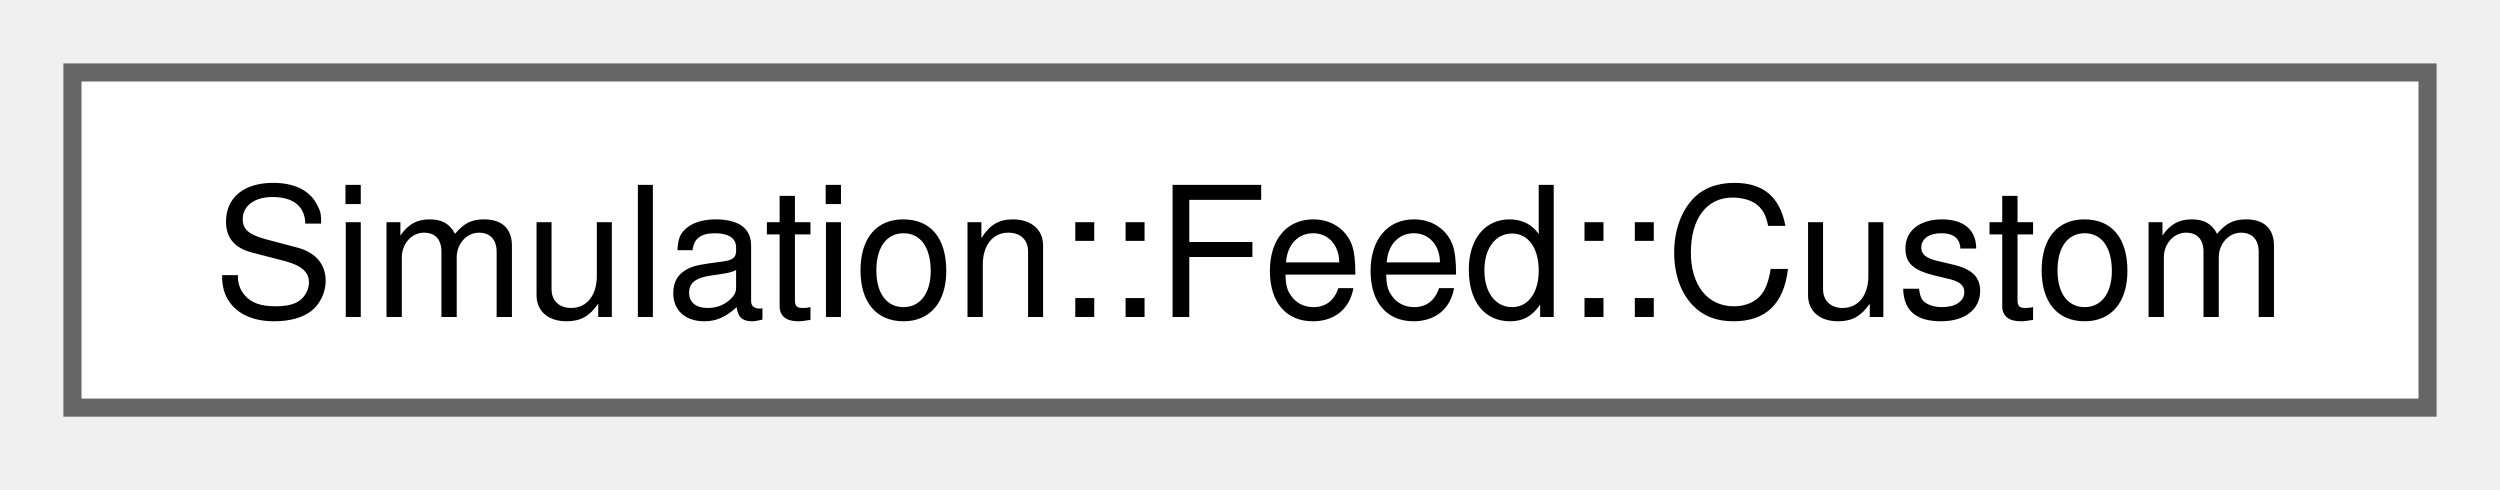
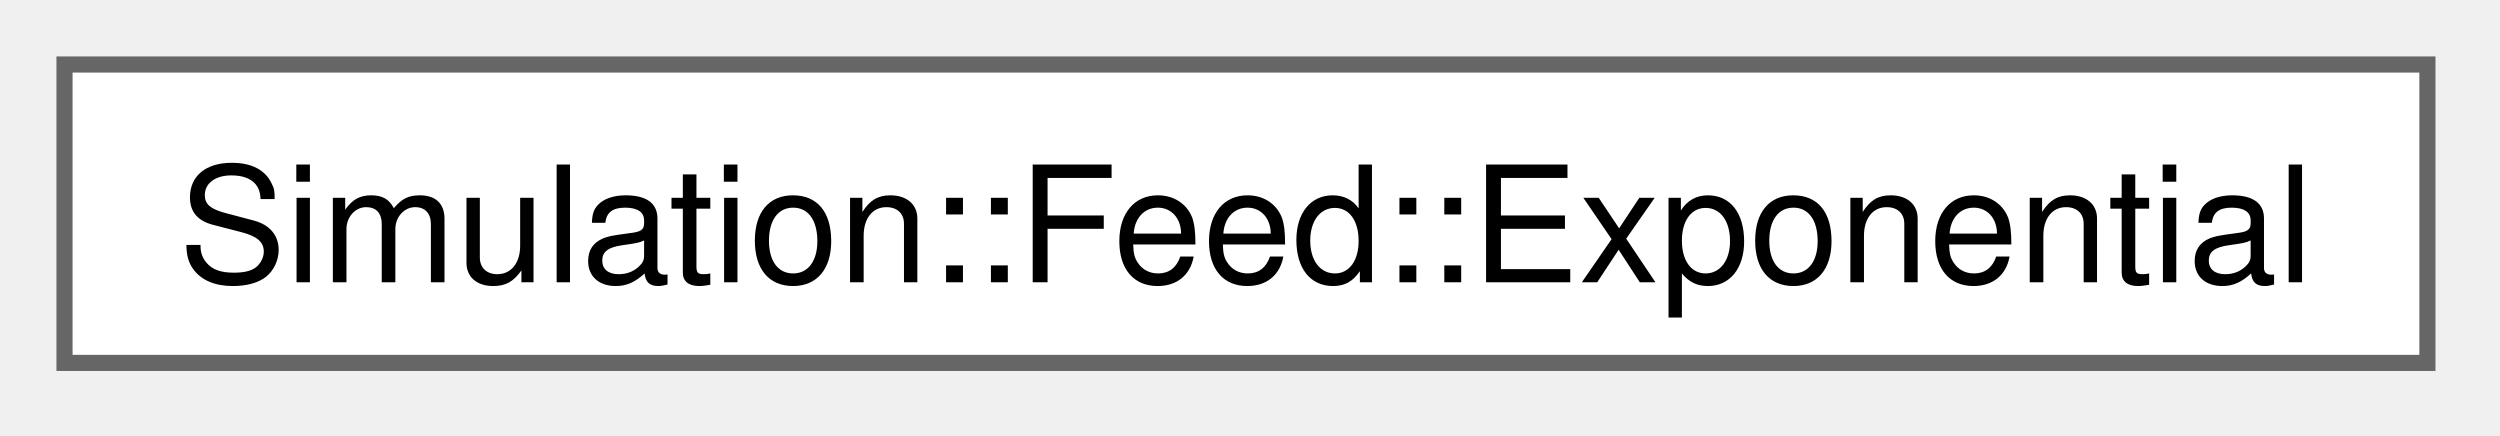
- <svg xmlns="http://www.w3.org/2000/svg" xmlns:xlink="http://www.w3.org/1999/xlink" width="138pt" height="27pt" viewBox="0.00 0.00 138.00 27.00">
+ <svg xmlns="http://www.w3.org/2000/svg" xmlns:xlink="http://www.w3.org/1999/xlink" width="155pt" height="27pt" viewBox="0.00 0.00 155.00 27.00">
  <g id="graph0" class="graph" transform="scale(1 1) rotate(0) translate(4 22.5)">
    <g id="Node000000" class="node">
      <g id="a_Node000000">
-         <a xlink:href="structSimulation_1_1Feed_1_1Custom.html" target="_top" xlink:title=" ">
-           <polygon fill="white" stroke="#666666" points="130,-18.5 0,-18.5 0,0 130,0 130,-18.5" />
-           <text xml:space="preserve" text-anchor="middle" x="65" y="-5" font-family="Helvetica,sans-Serif" font-size="10.00">Simulation::Feed::Custom</text>
+         <a xlink:href="structSimulation_1_1Feed_1_1Exponential.html" target="_top" xlink:title=" ">
+           <polygon fill="white" stroke="#666666" points="146.5,-18.5 0,-18.5 0,0 146.5,0 146.5,-18.5" />
+           <text xml:space="preserve" text-anchor="middle" x="73.25" y="-5" font-family="Helvetica,sans-Serif" font-size="10.00">Simulation::Feed::Exponential</text>
        </a>
      </g>
    </g>
  </g>
</svg>
